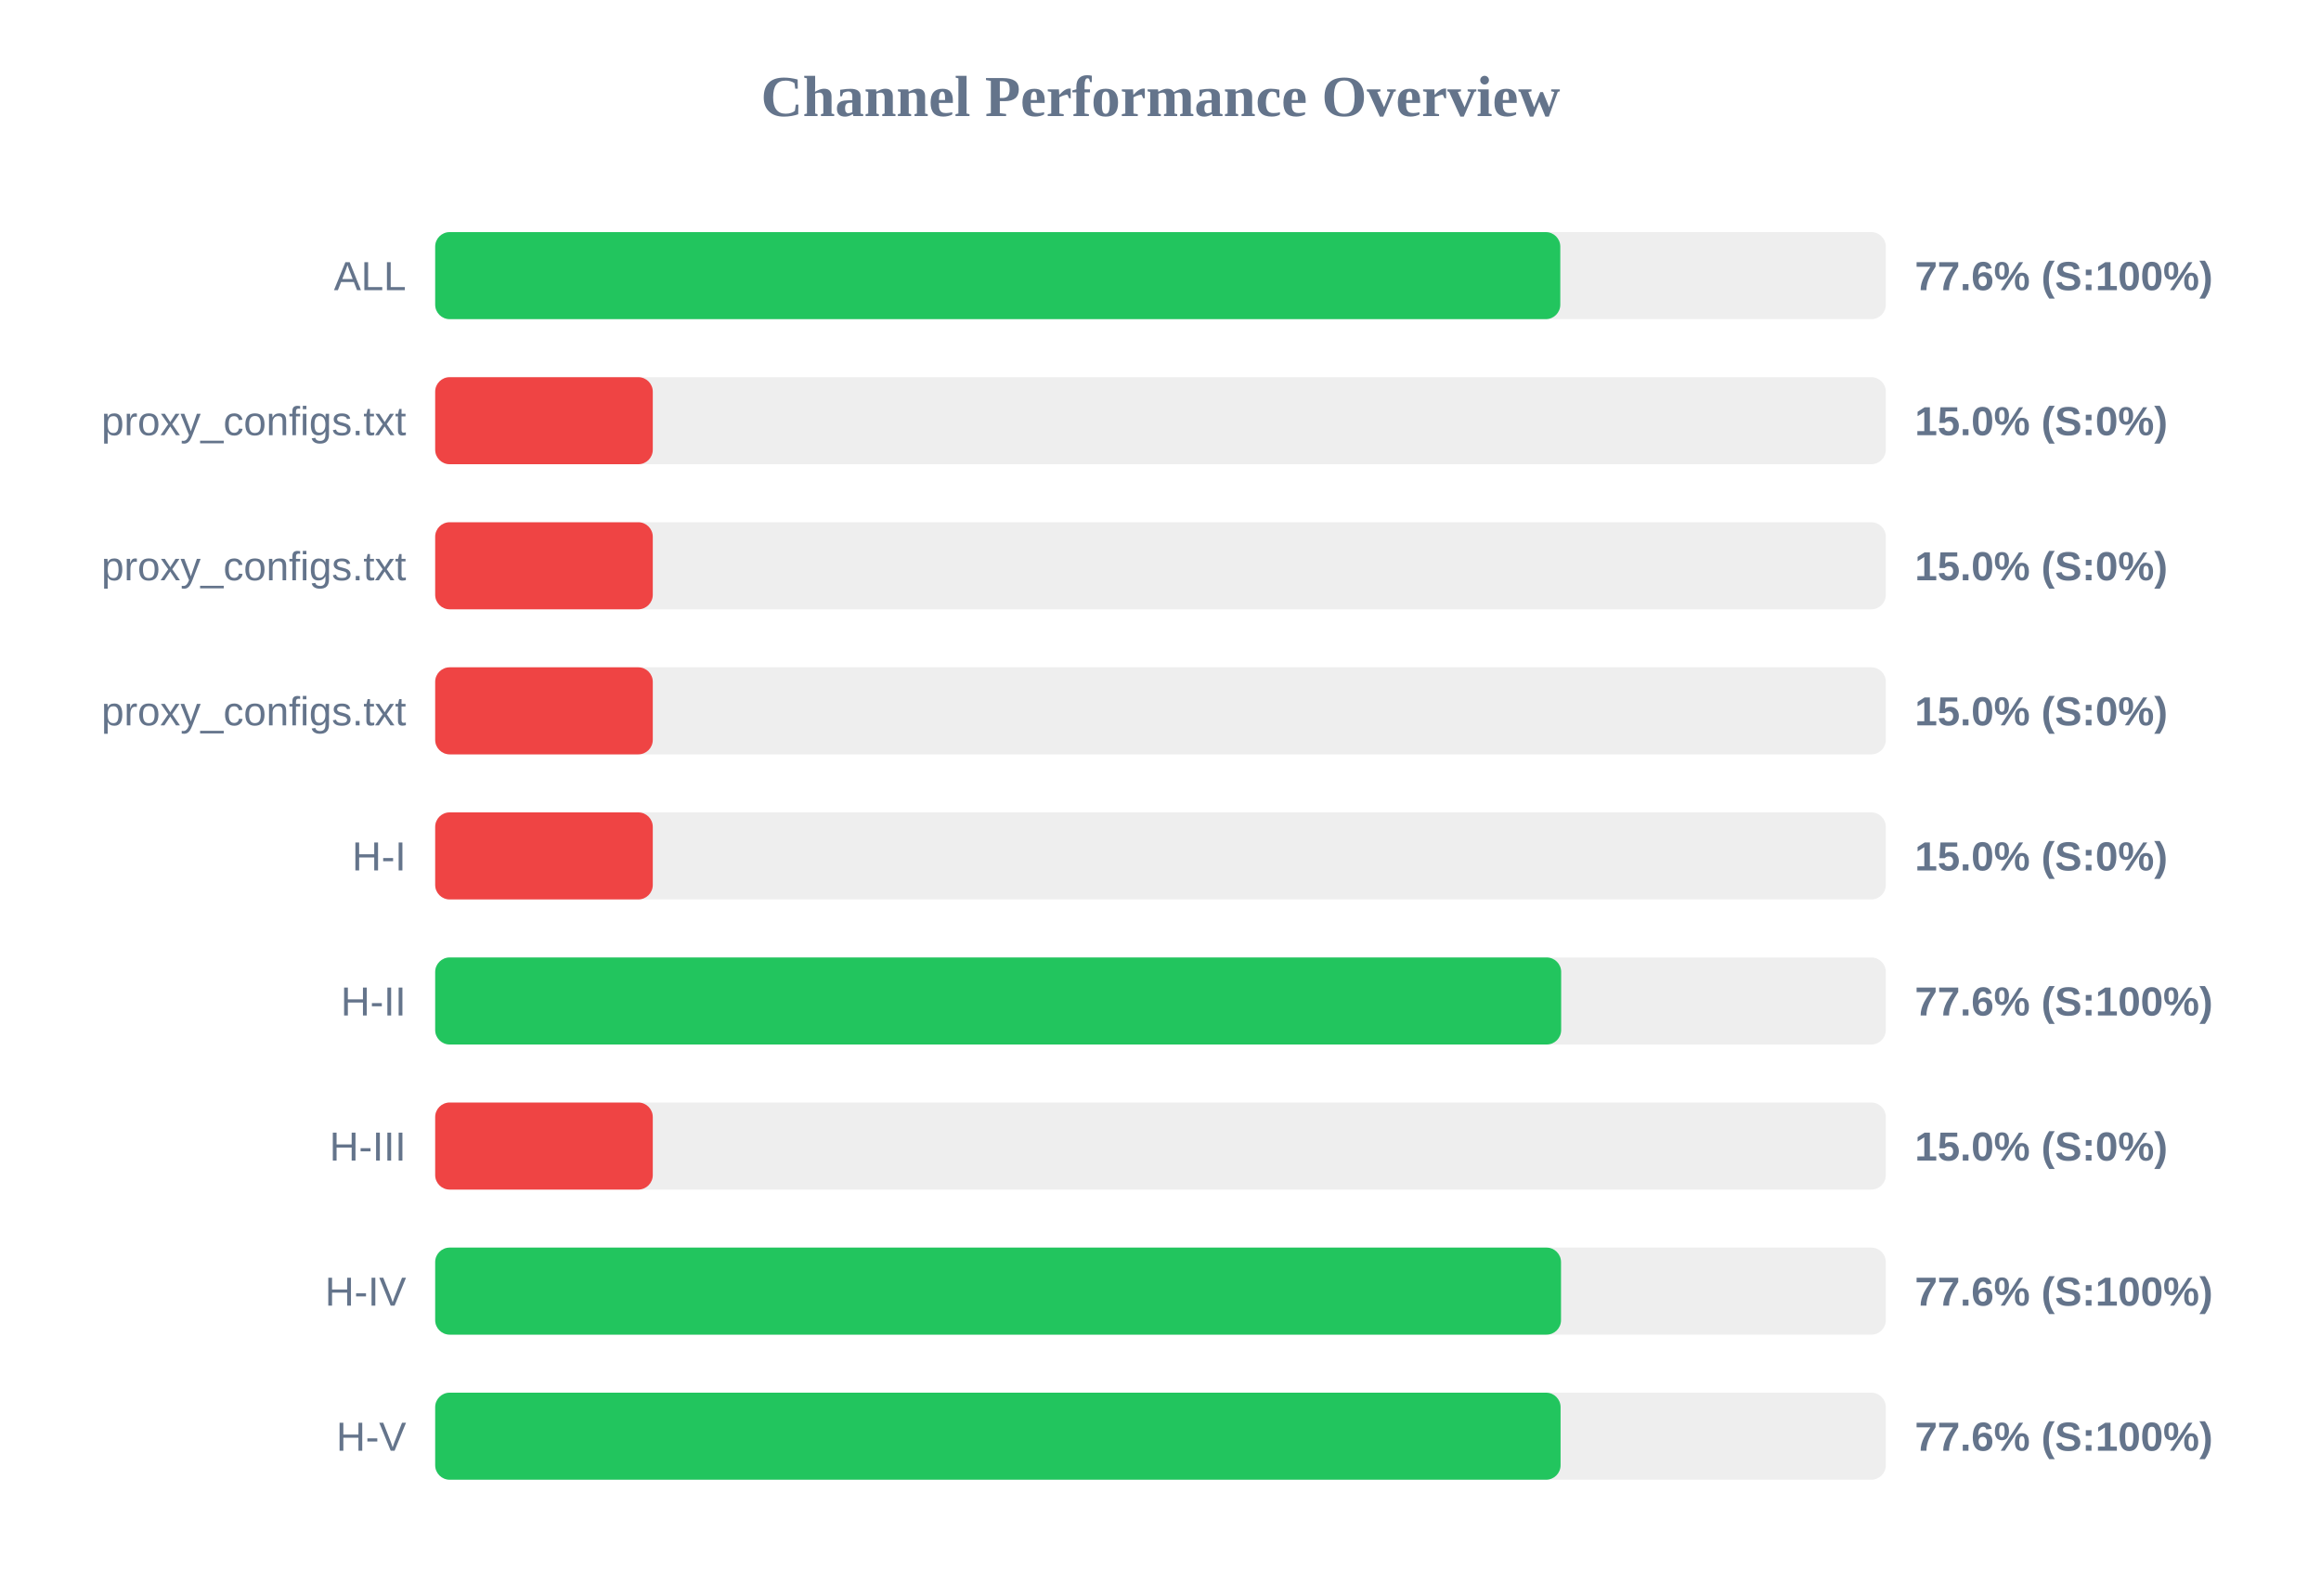
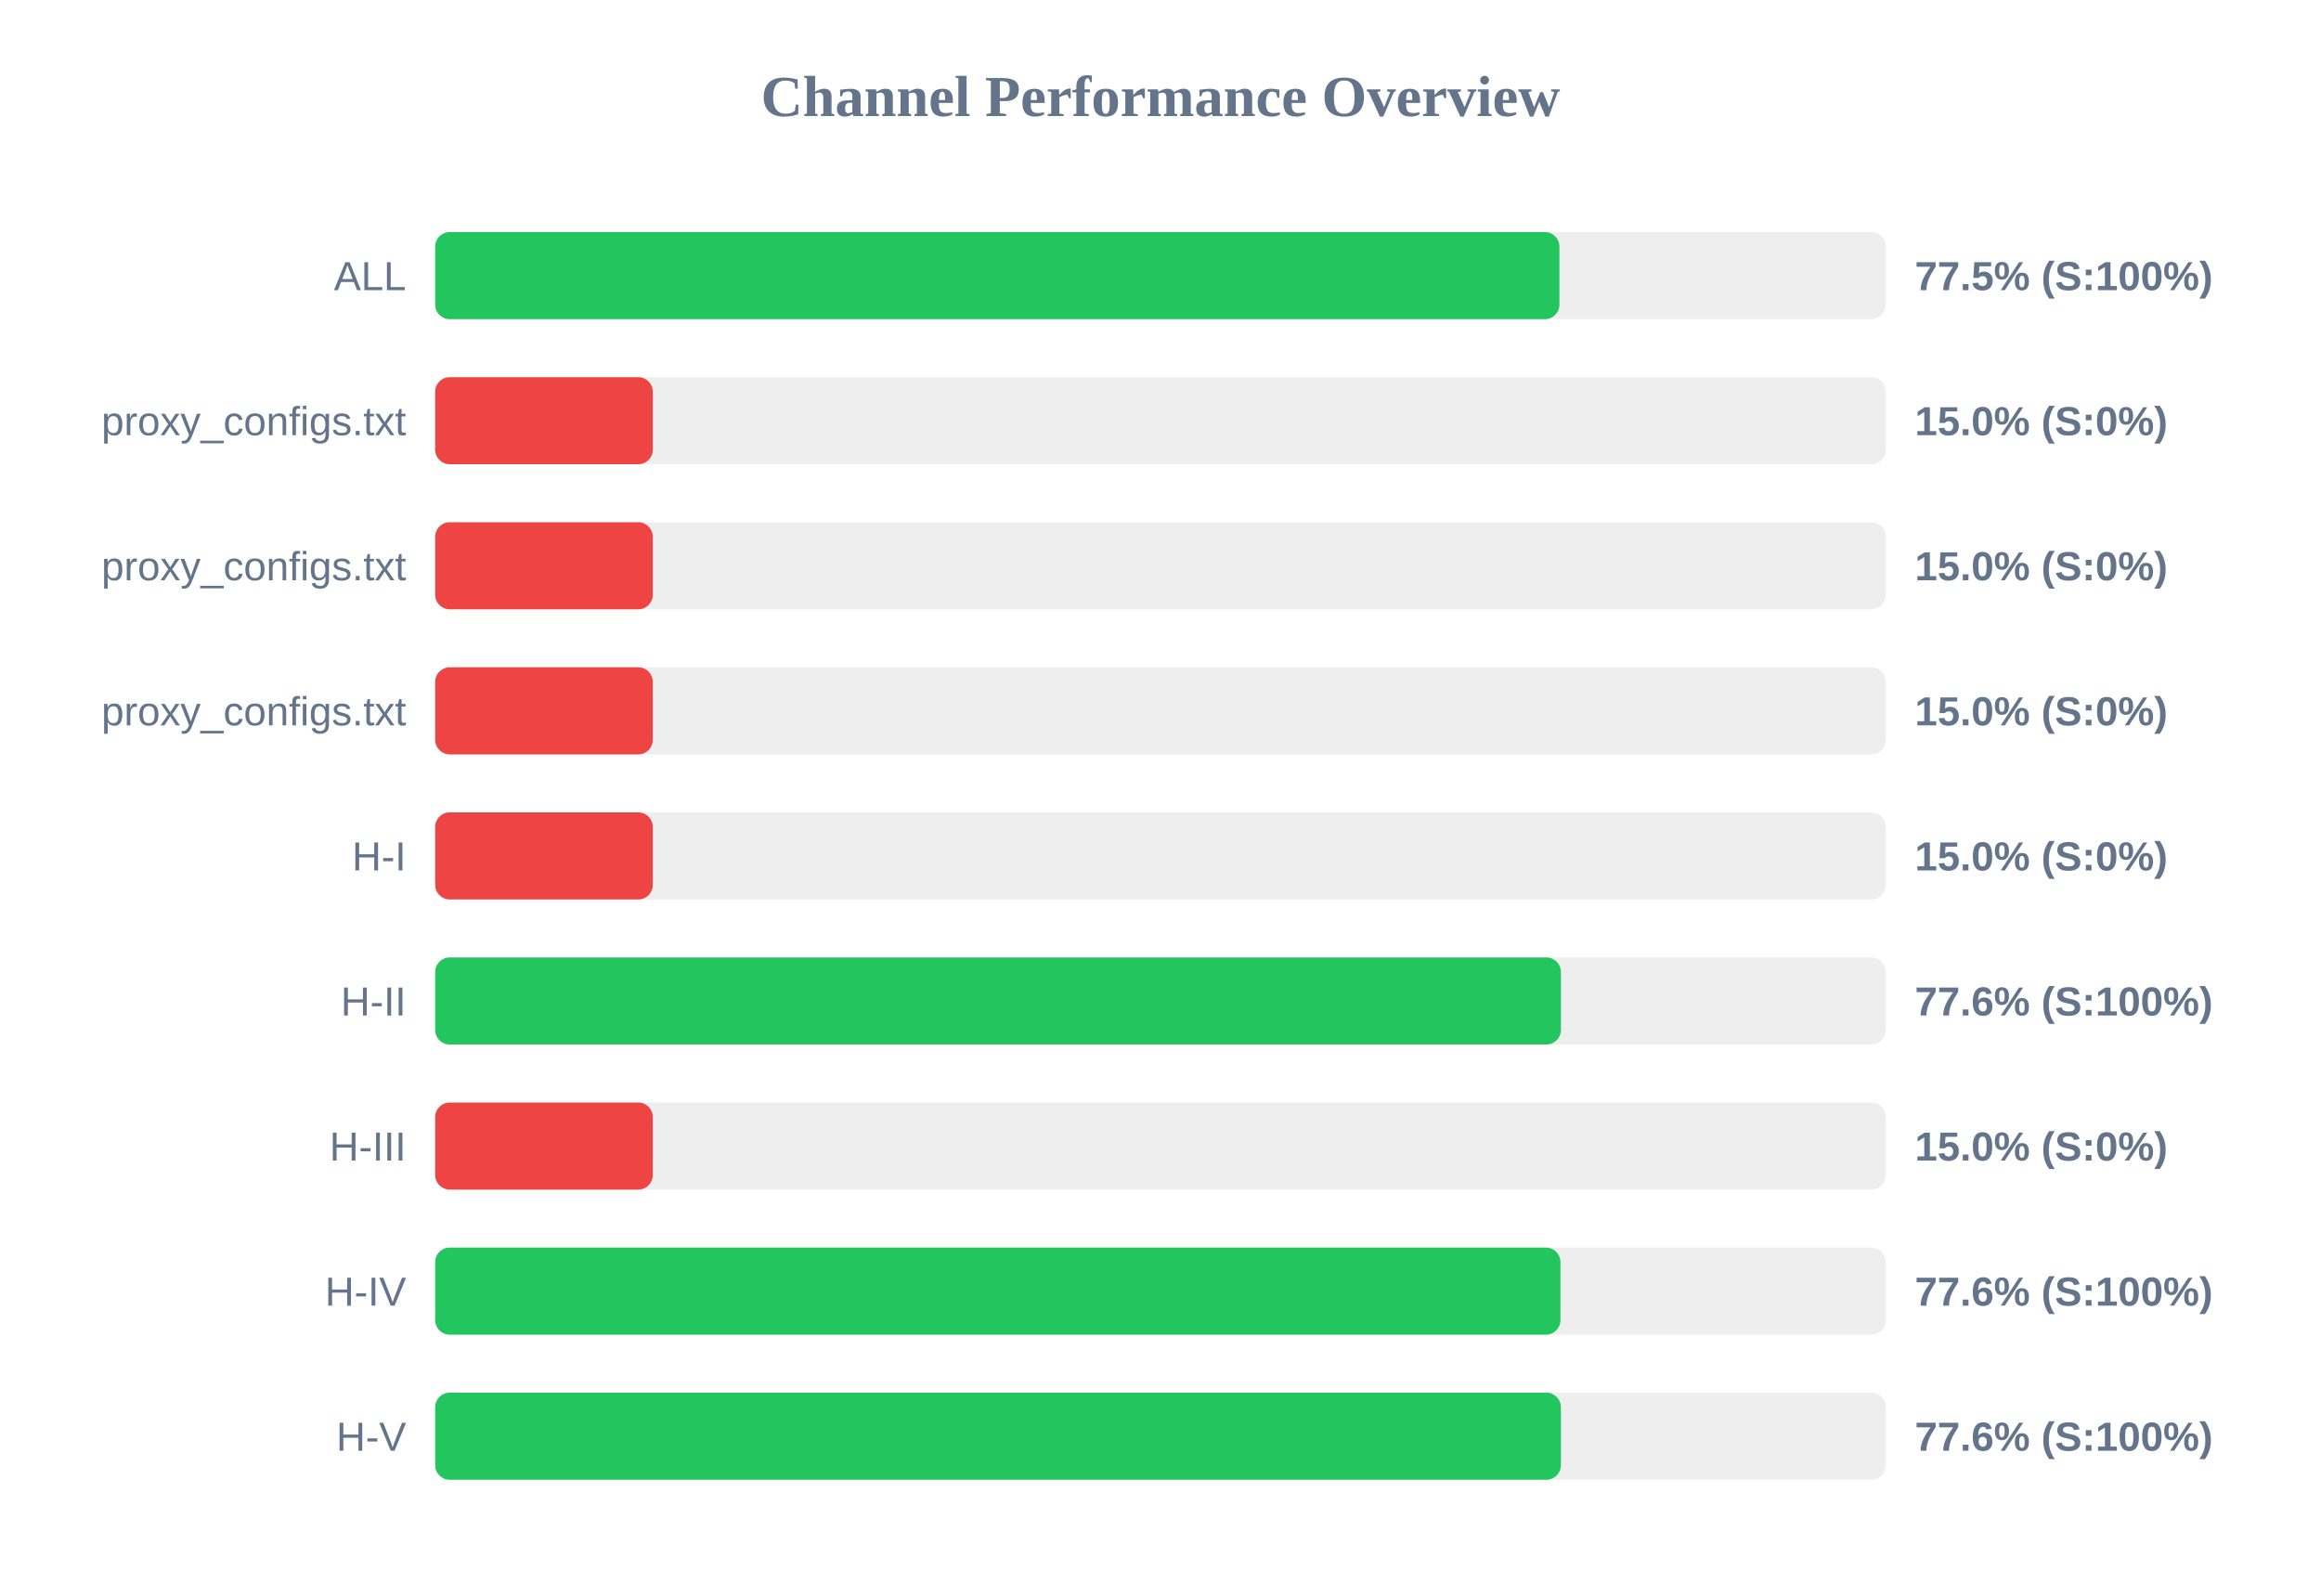
<svg xmlns="http://www.w3.org/2000/svg" width="800" height="550" version="1.1">
  <style>
        .row { font: 14px Arial; fill: #64748b; }
        .score { font: bold 14px Arial; fill: #64748b; }
    </style>
  <text x="400" y="40" text-anchor="middle" font-size="20px" font-weight="bold" fill="#64748b">Channel Performance Overview</text>
  <rect x="150" y="80" width="500" height="30" fill="#eee" rx="5" />
-   <rect x="150" y="80" width="387.8" height="30" fill="#22c55e" rx="5" />
+   <rect x="150" y="80" width="387.5" height="30" fill="#22c55e" rx="5" />
  <text x="140" y="100" text-anchor="end" class="row">ALL</text>
-   <text x="660" y="100" text-anchor="start" class="score">77.6% (S:100%)</text>
+   <text x="660" y="100" text-anchor="start" class="score">77.5% (S:100%)</text>
  <rect x="150" y="130" width="500" height="30" fill="#eee" rx="5" />
  <rect x="150" y="130" width="75.0" height="30" fill="#ef4444" rx="5" />
  <text x="140" y="150" text-anchor="end" class="row">proxy_configs.txt</text>
  <text x="660" y="150" text-anchor="start" class="score">15.0% (S:0%)</text>
  <rect x="150" y="180" width="500" height="30" fill="#eee" rx="5" />
  <rect x="150" y="180" width="75.0" height="30" fill="#ef4444" rx="5" />
  <text x="140" y="200" text-anchor="end" class="row">proxy_configs.txt</text>
  <text x="660" y="200" text-anchor="start" class="score">15.0% (S:0%)</text>
  <rect x="150" y="230" width="500" height="30" fill="#eee" rx="5" />
  <rect x="150" y="230" width="75.0" height="30" fill="#ef4444" rx="5" />
  <text x="140" y="250" text-anchor="end" class="row">proxy_configs.txt</text>
  <text x="660" y="250" text-anchor="start" class="score">15.0% (S:0%)</text>
  <rect x="150" y="280" width="500" height="30" fill="#eee" rx="5" />
  <rect x="150" y="280" width="75.0" height="30" fill="#ef4444" rx="5" />
  <text x="140" y="300" text-anchor="end" class="row">H-I</text>
  <text x="660" y="300" text-anchor="start" class="score">15.0% (S:0%)</text>
  <rect x="150" y="330" width="500" height="30" fill="#eee" rx="5" />
-   <rect x="150" y="330" width="388.1" height="30" fill="#22c55e" rx="5" />
+   <rect x="150" y="330" width="388.0" height="30" fill="#22c55e" rx="5" />
  <text x="140" y="350" text-anchor="end" class="row">H-II</text>
  <text x="660" y="350" text-anchor="start" class="score">77.6% (S:100%)</text>
  <rect x="150" y="380" width="500" height="30" fill="#eee" rx="5" />
  <rect x="150" y="380" width="75.0" height="30" fill="#ef4444" rx="5" />
  <text x="140" y="400" text-anchor="end" class="row">H-III</text>
  <text x="660" y="400" text-anchor="start" class="score">15.0% (S:0%)</text>
  <rect x="150" y="430" width="500" height="30" fill="#eee" rx="5" />
-   <rect x="150" y="430" width="388.05" height="30" fill="#22c55e" rx="5" />
+   <rect x="150" y="430" width="387.85" height="30" fill="#22c55e" rx="5" />
  <text x="140" y="450" text-anchor="end" class="row">H-IV</text>
  <text x="660" y="450" text-anchor="start" class="score">77.6% (S:100%)</text>
  <rect x="150" y="480" width="500" height="30" fill="#eee" rx="5" />
-   <rect x="150" y="480" width="387.9" height="30" fill="#22c55e" rx="5" />
+   <rect x="150" y="480" width="388.0" height="30" fill="#22c55e" rx="5" />
  <text x="140" y="500" text-anchor="end" class="row">H-V</text>
  <text x="660" y="500" text-anchor="start" class="score">77.6% (S:100%)</text>
</svg>
